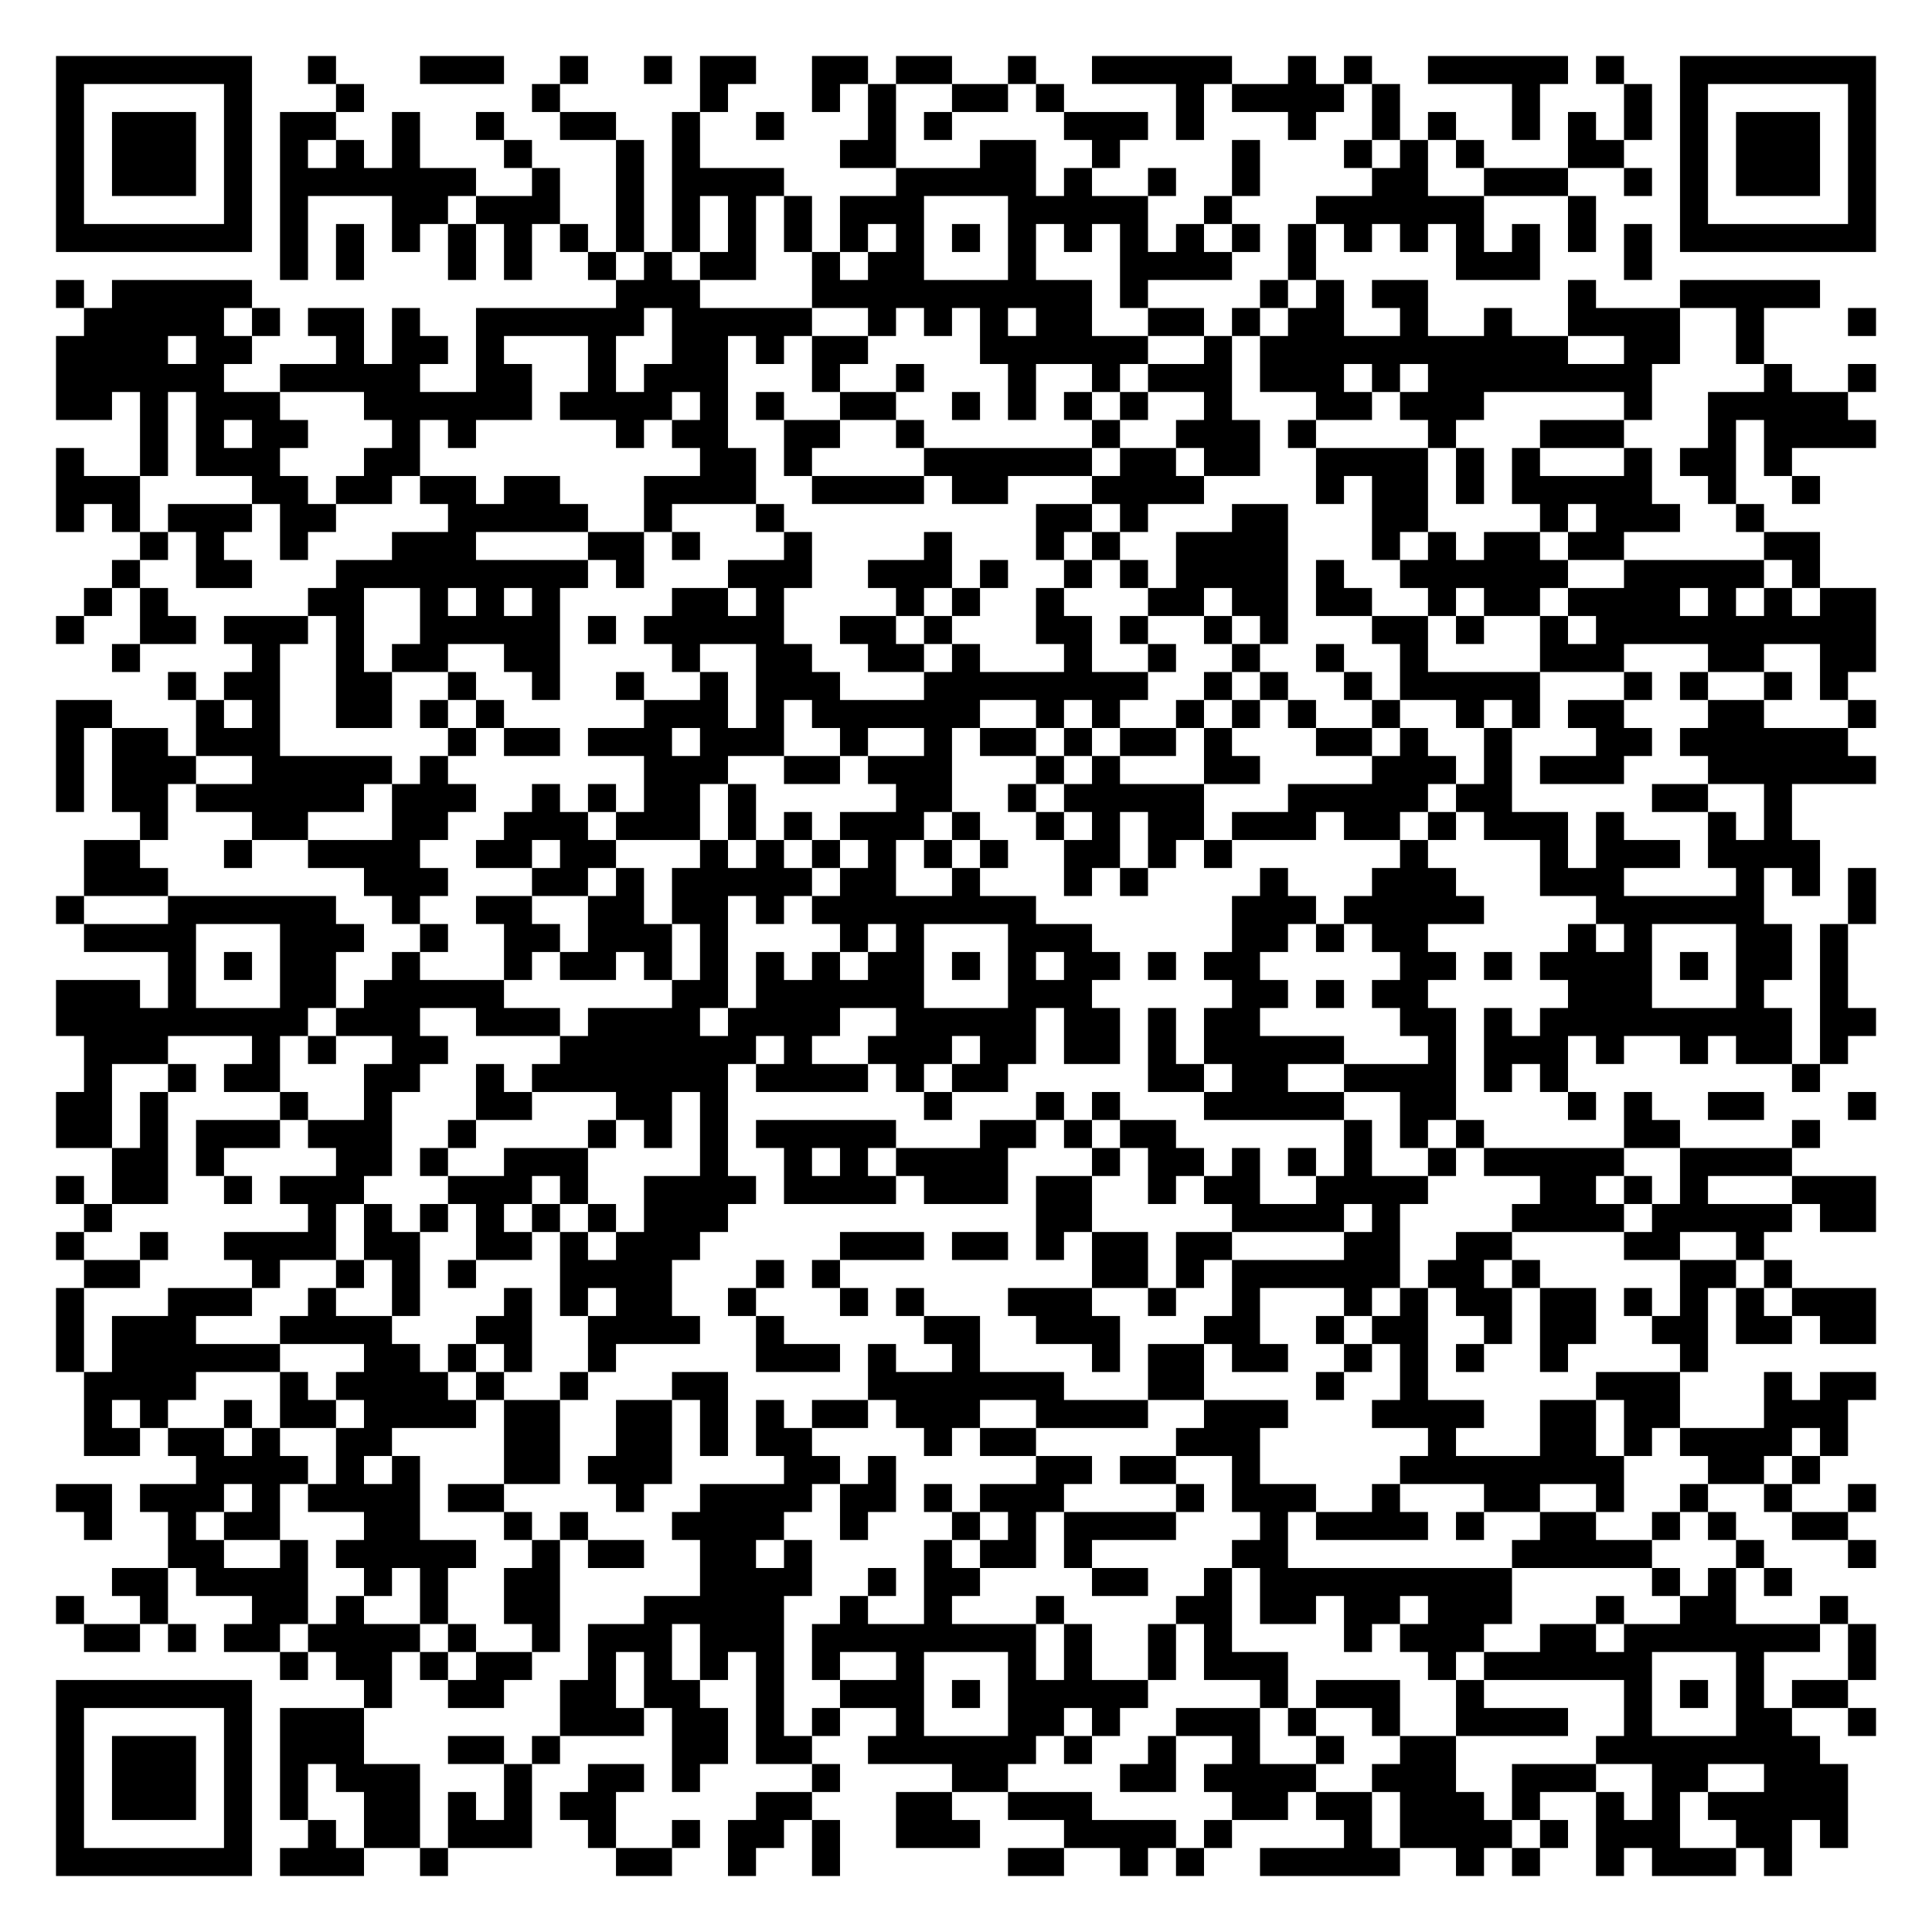
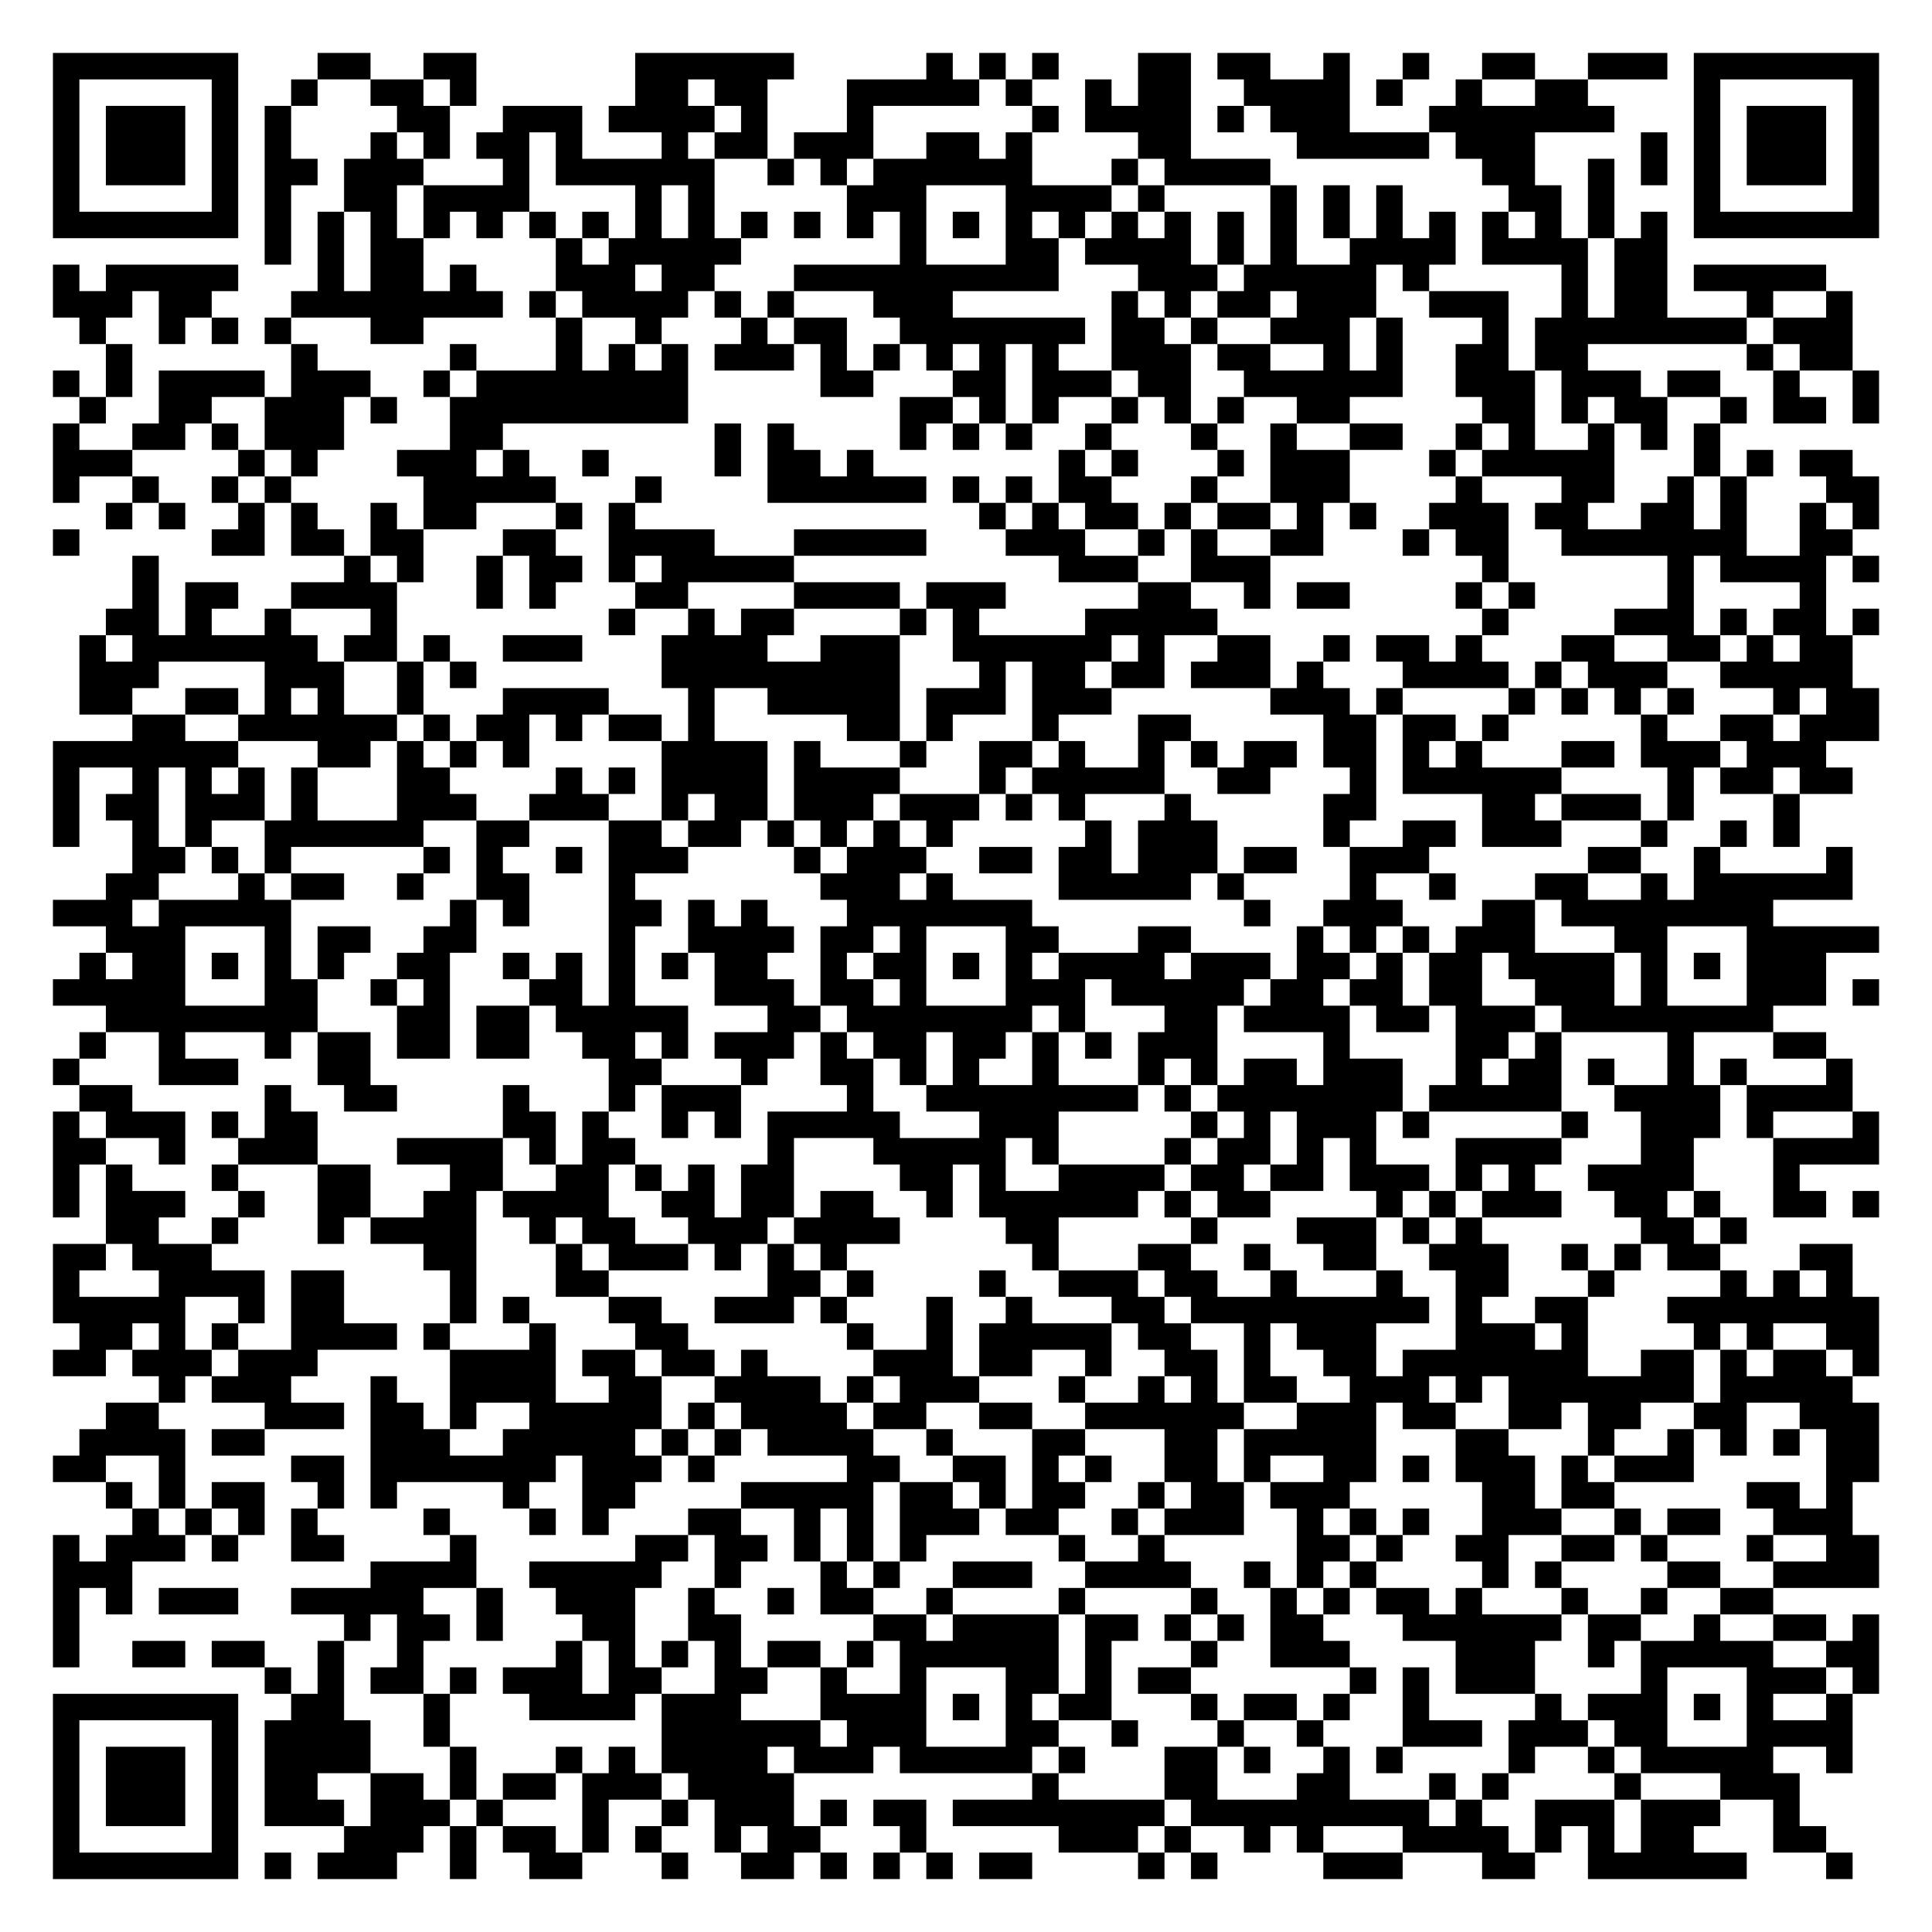
- <svg xmlns="http://www.w3.org/2000/svg" width="276" height="276" class="segno">
+ <svg xmlns="http://www.w3.org/2000/svg" width="292" height="292" class="segno">
  <g transform="scale(4)">
-     <path fill="#fff" d="M0 0h69v69h-69z" />
-     <path class="qrline" stroke="#000" d="M2 2.5h7m2 0h1m3 0h3m2 0h1m2 0h1m1 0h2m2 0h2m1 0h2m2 0h1m2 0h5m2 0h1m1 0h1m2 0h5m1 0h1m2 0h7m-65 1h1m5 0h1m3 0h1m6 0h1m5 0h1m3 0h1m1 0h1m2 0h2m1 0h1m4 0h1m1 0h4m1 0h1m4 0h1m3 0h1m1 0h1m5 0h1m-65 1h1m1 0h3m1 0h1m1 0h2m2 0h1m2 0h1m2 0h2m2 0h1m2 0h1m3 0h1m1 0h1m4 0h3m1 0h1m3 0h1m2 0h1m1 0h1m2 0h1m1 0h1m1 0h1m1 0h1m1 0h3m1 0h1m-65 1h1m1 0h3m1 0h1m1 0h1m1 0h1m1 0h1m3 0h1m3 0h1m1 0h1m5 0h2m3 0h2m2 0h1m4 0h1m3 0h1m1 0h1m1 0h1m3 0h2m2 0h1m1 0h3m1 0h1m-65 1h1m1 0h3m1 0h1m1 0h7m2 0h1m2 0h1m1 0h4m4 0h5m1 0h1m2 0h1m2 0h1m4 0h2m2 0h3m2 0h1m1 0h1m1 0h3m1 0h1m-65 1h1m5 0h1m1 0h1m3 0h2m1 0h3m2 0h1m1 0h1m1 0h1m1 0h1m1 0h3m3 0h5m2 0h1m3 0h6m3 0h1m3 0h1m5 0h1m-65 1h7m1 0h1m1 0h1m1 0h1m1 0h1m1 0h1m1 0h1m1 0h1m1 0h1m1 0h1m1 0h1m1 0h1m1 0h1m1 0h1m1 0h1m1 0h1m1 0h1m1 0h1m1 0h1m1 0h1m1 0h1m1 0h1m1 0h1m1 0h1m1 0h1m1 0h1m1 0h7m-57 1h1m1 0h1m3 0h1m1 0h1m2 0h1m1 0h1m1 0h2m2 0h1m1 0h2m3 0h1m3 0h4m2 0h1m5 0h3m3 0h1m-57 1h1m1 0h5m13 0h3m4 0h10m1 0h1m4 0h1m1 0h1m1 0h2m5 0h1m3 0h5m-62 1h5m1 0h1m1 0h2m1 0h1m2 0h6m1 0h5m2 0h1m1 0h1m1 0h1m1 0h2m2 0h2m1 0h1m1 0h2m2 0h1m2 0h1m2 0h4m2 0h1m3 0h1m-65 1h4m1 0h2m3 0h1m1 0h2m1 0h1m3 0h1m2 0h2m1 0h1m1 0h2m4 0h6m2 0h1m1 0h11m2 0h2m2 0h1m-61 1h6m2 0h5m2 0h2m2 0h1m1 0h3m3 0h1m2 0h1m3 0h1m2 0h1m1 0h3m1 0h3m1 0h1m1 0h8m4 0h1m2 0h1m-65 1h2m1 0h1m1 0h3m3 0h6m1 0h4m1 0h1m1 0h1m2 0h2m2 0h1m1 0h1m1 0h1m1 0h1m2 0h1m3 0h2m1 0h3m5 0h1m2 0h5m-61 1h1m1 0h1m1 0h2m3 0h1m1 0h1m5 0h1m1 0h2m2 0h2m2 0h1m6 0h1m2 0h3m1 0h1m4 0h1m3 0h3m3 0h1m1 0h4m-65 1h1m2 0h1m1 0h3m3 0h2m10 0h2m1 0h1m4 0h6m1 0h2m1 0h2m2 0h4m1 0h1m1 0h1m3 0h1m1 0h2m1 0h1m-62 1h3m4 0h2m1 0h2m1 0h2m1 0h2m3 0h4m2 0h4m1 0h2m3 0h4m4 0h1m1 0h2m1 0h1m1 0h5m2 0h1m2 0h1m-63 1h1m1 0h1m1 0h3m1 0h2m4 0h5m2 0h1m3 0h1m9 0h2m1 0h1m3 0h2m3 0h2m4 0h1m1 0h3m2 0h1m-58 1h1m1 0h1m2 0h1m3 0h3m4 0h2m1 0h1m3 0h1m4 0h1m3 0h1m1 0h1m2 0h4m3 0h1m1 0h1m1 0h2m1 0h2m5 0h2m-61 1h1m2 0h2m3 0h9m1 0h1m3 0h3m2 0h3m1 0h1m2 0h1m1 0h1m1 0h4m1 0h1m2 0h6m2 0h5m1 0h1m-62 1h1m1 0h1m5 0h2m2 0h1m1 0h1m1 0h1m4 0h2m1 0h1m4 0h1m1 0h1m2 0h1m3 0h2m1 0h2m1 0h2m2 0h1m1 0h2m1 0h4m1 0h1m1 0h1m1 0h2m-65 1h1m2 0h2m1 0h3m1 0h1m2 0h5m1 0h1m1 0h5m2 0h2m1 0h1m3 0h2m1 0h1m2 0h1m1 0h1m3 0h2m1 0h1m2 0h1m1 0h10m-63 1h1m4 0h1m2 0h1m1 0h2m2 0h2m4 0h1m2 0h2m2 0h2m1 0h1m3 0h1m2 0h1m2 0h1m2 0h1m2 0h1m4 0h3m3 0h2m2 0h2m-61 1h1m1 0h2m2 0h2m2 0h1m2 0h1m2 0h1m2 0h1m1 0h3m3 0h8m2 0h1m1 0h1m2 0h1m1 0h5m3 0h1m1 0h1m2 0h1m1 0h1m-64 1h2m3 0h1m1 0h1m2 0h2m1 0h1m1 0h1m5 0h3m1 0h1m1 0h6m2 0h1m1 0h1m2 0h1m1 0h1m1 0h1m2 0h1m2 0h1m1 0h1m1 0h2m3 0h2m3 0h1m-65 1h1m1 0h2m1 0h3m6 0h1m1 0h2m1 0h3m1 0h3m2 0h1m2 0h1m1 0h2m1 0h1m1 0h2m1 0h1m3 0h2m1 0h1m2 0h1m3 0h2m1 0h6m-64 1h1m1 0h3m2 0h5m1 0h1m7 0h3m2 0h2m1 0h3m3 0h1m1 0h1m3 0h2m4 0h3m1 0h1m1 0h3m3 0h6m-65 1h1m1 0h2m1 0h6m1 0h3m2 0h1m1 0h1m1 0h2m1 0h1m5 0h2m2 0h1m1 0h5m3 0h5m1 0h2m5 0h2m2 0h1m-59 1h1m3 0h2m3 0h2m2 0h3m1 0h3m1 0h1m1 0h1m1 0h3m1 0h1m2 0h1m1 0h1m1 0h2m1 0h3m1 0h2m1 0h1m1 0h3m1 0h1m3 0h1m1 0h1m-61 1h2m3 0h1m2 0h4m2 0h2m1 0h2m3 0h1m1 0h1m1 0h1m1 0h1m1 0h1m1 0h1m2 0h2m1 0h1m1 0h1m6 0h1m4 0h1m1 0h3m1 0h4m-62 1h3m7 0h3m3 0h2m1 0h1m1 0h5m1 0h2m2 0h1m3 0h1m1 0h1m4 0h1m3 0h3m3 0h3m4 0h1m1 0h1m1 0h1m-65 1h1m3 0h6m2 0h1m2 0h2m2 0h2m1 0h2m1 0h1m1 0h8m7 0h3m1 0h5m4 0h6m3 0h1m-64 1h4m3 0h3m2 0h1m2 0h2m1 0h3m1 0h1m4 0h1m1 0h1m3 0h3m5 0h2m1 0h1m1 0h2m5 0h1m1 0h1m3 0h2m1 0h1m-60 1h1m1 0h1m1 0h2m2 0h1m3 0h1m1 0h2m1 0h1m1 0h1m1 0h1m1 0h1m1 0h2m1 0h1m1 0h1m1 0h2m1 0h1m1 0h2m5 0h2m1 0h1m1 0h4m1 0h1m1 0h2m1 0h1m-64 1h3m1 0h1m3 0h2m1 0h5m6 0h2m1 0h6m3 0h3m5 0h2m1 0h1m1 0h2m5 0h3m3 0h1m2 0h1m-64 1h9m1 0h3m2 0h3m1 0h4m1 0h4m2 0h5m1 0h2m1 0h1m1 0h2m5 0h2m1 0h1m1 0h9m1 0h2m-64 1h3m3 0h1m1 0h1m2 0h2m4 0h7m1 0h1m2 0h3m1 0h2m1 0h2m1 0h1m1 0h5m3 0h1m1 0h3m1 0h1m2 0h1m1 0h2m1 0h1m-63 1h1m2 0h1m1 0h2m3 0h2m2 0h1m1 0h7m1 0h4m1 0h1m1 0h2m5 0h2m1 0h2m2 0h4m1 0h1m1 0h1m8 0h1m-63 1h2m1 0h1m4 0h1m2 0h1m3 0h2m3 0h2m1 0h1m7 0h1m3 0h1m1 0h1m3 0h5m2 0h2m4 0h1m1 0h1m2 0h2m3 0h1m-65 1h2m1 0h1m1 0h3m1 0h3m2 0h1m4 0h1m1 0h1m1 0h1m1 0h5m3 0h2m1 0h1m1 0h2m6 0h1m1 0h1m1 0h1m5 0h2m4 0h1m-61 1h2m1 0h1m4 0h2m1 0h1m2 0h3m4 0h1m2 0h1m1 0h1m1 0h4m3 0h1m1 0h2m1 0h1m1 0h1m1 0h1m2 0h1m1 0h5m2 0h4m-62 1h1m1 0h2m2 0h1m1 0h3m3 0h3m1 0h1m2 0h4m1 0h4m1 0h3m1 0h2m2 0h1m1 0h2m2 0h4m4 0h2m1 0h1m1 0h1m3 0h3m-64 1h1m7 0h1m1 0h1m1 0h1m1 0h1m1 0h1m1 0h1m1 0h3m11 0h2m5 0h4m1 0h1m4 0h4m1 0h5m1 0h2m-65 1h1m2 0h1m2 0h4m1 0h2m2 0h2m1 0h1m1 0h3m5 0h3m1 0h2m1 0h1m1 0h2m1 0h2m4 0h2m2 0h2m4 0h2m2 0h1m-60 1h2m4 0h1m2 0h1m1 0h1m1 0h1m3 0h4m3 0h1m1 0h1m9 0h2m1 0h1m1 0h6m1 0h2m1 0h1m5 0h2m1 0h1m-62 1h1m3 0h3m2 0h1m2 0h1m3 0h1m1 0h1m1 0h2m2 0h1m3 0h1m1 0h1m3 0h3m2 0h1m2 0h1m3 0h1m1 0h1m1 0h2m1 0h2m1 0h1m1 0h1m1 0h1m1 0h3m-65 1h1m1 0h3m3 0h4m3 0h2m2 0h4m2 0h1m5 0h2m2 0h3m3 0h2m2 0h1m1 0h2m2 0h1m1 0h2m2 0h2m1 0h2m1 0h2m-65 1h1m1 0h6m3 0h2m1 0h1m1 0h1m2 0h1m5 0h3m1 0h1m2 0h1m4 0h1m1 0h2m1 0h2m2 0h1m1 0h1m1 0h1m2 0h1m4 0h1m-58 1h4m3 0h1m1 0h4m1 0h1m2 0h1m3 0h2m5 0h7m3 0h2m4 0h1m2 0h1m6 0h3m3 0h1m1 0h2m-64 1h1m1 0h1m2 0h1m1 0h2m1 0h4m1 0h2m2 0h2m1 0h1m1 0h1m1 0h2m1 0h3m2 0h4m2 0h3m3 0h4m2 0h2m1 0h2m3 0h3m-63 1h2m1 0h2m1 0h1m2 0h2m4 0h2m2 0h2m1 0h1m1 0h2m4 0h1m1 0h2m5 0h3m6 0h1m3 0h2m1 0h1m1 0h4m1 0h1m-59 1h4m1 0h1m1 0h1m3 0h2m1 0h3m4 0h2m1 0h1m5 0h2m1 0h2m2 0h1m5 0h8m3 0h2m1 0h1m-63 1h2m1 0h3m1 0h1m1 0h4m1 0h2m4 0h1m2 0h4m1 0h2m1 0h1m1 0h3m4 0h1m1 0h3m2 0h1m3 0h2m2 0h1m2 0h1m2 0h1m2 0h1m-64 1h1m2 0h1m1 0h2m3 0h2m3 0h1m1 0h1m3 0h4m2 0h1m3 0h1m1 0h1m1 0h4m3 0h1m1 0h4m1 0h1m2 0h2m2 0h1m1 0h1m2 0h2m-60 1h2m2 0h1m1 0h5m2 0h1m1 0h2m2 0h2m1 0h1m4 0h1m1 0h2m1 0h1m5 0h2m8 0h5m3 0h1m3 0h1m-63 1h2m1 0h4m2 0h1m1 0h1m2 0h2m5 0h4m2 0h1m1 0h2m4 0h2m2 0h1m1 0h9m5 0h1m1 0h1m1 0h1m-62 1h1m2 0h1m3 0h2m1 0h1m2 0h1m2 0h2m3 0h5m2 0h1m2 0h1m3 0h1m4 0h2m1 0h2m1 0h2m1 0h3m3 0h1m2 0h2m3 0h1m-63 1h2m1 0h1m1 0h2m1 0h4m1 0h1m2 0h1m1 0h3m1 0h3m1 0h8m1 0h1m2 0h1m1 0h1m4 0h1m1 0h3m2 0h2m1 0h7m1 0h1m-57 1h1m1 0h2m1 0h1m1 0h2m2 0h1m1 0h1m1 0h1m1 0h1m1 0h1m2 0h1m3 0h1m1 0h1m2 0h1m1 0h3m5 0h1m1 0h6m3 0h1m3 0h1m-65 1h7m4 0h1m2 0h2m2 0h2m1 0h2m2 0h1m2 0h3m1 0h1m1 0h5m4 0h1m1 0h3m2 0h1m5 0h1m1 0h1m1 0h1m1 0h2m-64 1h1m5 0h1m1 0h3m7 0h3m1 0h2m1 0h1m1 0h1m2 0h1m3 0h2m1 0h1m2 0h3m1 0h1m2 0h1m2 0h4m2 0h1m3 0h2m2 0h1m-65 1h1m1 0h3m1 0h1m1 0h3m3 0h2m1 0h1m4 0h2m1 0h2m2 0h6m1 0h1m2 0h1m2 0h1m2 0h1m2 0h2m5 0h8m-63 1h1m1 0h3m1 0h1m1 0h1m1 0h3m3 0h1m2 0h2m1 0h1m4 0h1m4 0h2m4 0h2m1 0h4m2 0h3m2 0h3m2 0h2m2 0h3m-64 1h1m1 0h3m1 0h1m1 0h1m2 0h2m1 0h1m1 0h1m1 0h2m5 0h2m3 0h2m2 0h3m5 0h2m1 0h2m1 0h3m1 0h1m2 0h1m1 0h1m1 0h5m-64 1h1m5 0h1m2 0h1m1 0h2m1 0h3m2 0h1m2 0h1m1 0h2m1 0h1m2 0h3m3 0h4m1 0h1m4 0h1m1 0h4m1 0h1m1 0h3m2 0h2m1 0h1m-64 1h7m1 0h3m2 0h1m6 0h2m2 0h1m2 0h1m6 0h2m2 0h1m1 0h1m2 0h5m2 0h1m1 0h1m2 0h1m1 0h3m1 0h1" />
+     <path fill="#fff" d="M0 0h73v73h-73z" />
+     <path class="qrline" stroke="#000" d="M2 2.5h7m3 0h2m2 0h2m6 0h6m5 0h1m1 0h1m1 0h1m3 0h2m1 0h2m2 0h1m2 0h1m2 0h2m2 0h3m1 0h7m-69 1h1m5 0h1m2 0h1m2 0h2m1 0h1m6 0h2m1 0h2m3 0h5m1 0h1m2 0h1m1 0h2m2 0h4m1 0h1m2 0h1m2 0h2m4 0h1m5 0h1m-69 1h1m1 0h3m1 0h1m1 0h1m4 0h2m2 0h3m1 0h4m1 0h1m3 0h1m6 0h1m1 0h4m1 0h1m1 0h3m3 0h7m3 0h1m1 0h3m1 0h1m-69 1h1m1 0h3m1 0h1m1 0h1m3 0h1m1 0h1m1 0h2m1 0h1m3 0h1m1 0h2m1 0h3m2 0h2m1 0h1m4 0h2m4 0h5m1 0h3m4 0h1m1 0h1m1 0h3m1 0h1m-69 1h1m1 0h3m1 0h1m1 0h2m1 0h3m3 0h1m1 0h6m2 0h1m1 0h1m1 0h6m3 0h1m1 0h4m8 0h2m2 0h1m1 0h1m1 0h1m1 0h3m1 0h1m-69 1h1m5 0h1m1 0h1m2 0h2m1 0h4m4 0h1m1 0h1m5 0h3m3 0h4m1 0h1m4 0h1m1 0h1m1 0h1m4 0h2m1 0h1m3 0h1m5 0h1m-69 1h7m1 0h1m1 0h1m1 0h1m1 0h1m1 0h1m1 0h1m1 0h1m1 0h1m1 0h1m1 0h1m1 0h1m1 0h1m1 0h1m1 0h1m1 0h1m1 0h1m1 0h1m1 0h1m1 0h1m1 0h1m1 0h1m1 0h1m1 0h1m1 0h1m1 0h1m1 0h1m1 0h1m1 0h7m-61 1h1m1 0h1m1 0h2m5 0h1m1 0h5m6 0h1m3 0h2m1 0h4m1 0h1m1 0h1m2 0h4m1 0h4m1 0h2m-61 1h1m1 0h5m3 0h1m1 0h2m1 0h1m3 0h3m1 0h2m3 0h10m3 0h3m1 0h5m1 0h1m5 0h1m1 0h2m1 0h5m-67 1h3m1 0h2m3 0h8m1 0h1m1 0h4m1 0h1m1 0h1m3 0h3m6 0h1m1 0h1m1 0h2m1 0h3m2 0h3m2 0h1m1 0h2m3 0h1m2 0h1m-67 1h1m2 0h1m1 0h1m1 0h1m3 0h2m5 0h1m2 0h1m3 0h1m1 0h2m2 0h7m1 0h2m1 0h1m2 0h3m1 0h1m3 0h1m1 0h8m1 0h3m-66 1h1m6 0h1m5 0h1m3 0h1m1 0h1m1 0h1m1 0h3m1 0h1m1 0h1m1 0h1m1 0h1m1 0h1m2 0h3m1 0h2m2 0h1m1 0h1m2 0h2m1 0h2m6 0h1m1 0h2m-68 1h1m1 0h1m1 0h4m1 0h3m2 0h1m1 0h8m5 0h2m3 0h2m1 0h3m1 0h2m2 0h6m2 0h3m1 0h3m1 0h2m2 0h1m2 0h1m-68 1h1m2 0h2m2 0h3m1 0h1m2 0h9m8 0h2m1 0h1m1 0h1m2 0h1m1 0h1m1 0h1m2 0h2m5 0h2m1 0h1m1 0h2m2 0h1m1 0h2m1 0h1m-69 1h1m2 0h2m1 0h1m1 0h3m4 0h2m8 0h1m1 0h1m4 0h1m1 0h1m1 0h1m2 0h1m3 0h1m2 0h1m2 0h2m2 0h1m1 0h1m2 0h1m1 0h1m1 0h1m-63 1h3m4 0h1m1 0h1m3 0h3m1 0h1m2 0h1m4 0h1m1 0h2m1 0h1m7 0h1m1 0h1m3 0h1m1 0h3m3 0h1m1 0h5m3 0h1m1 0h1m1 0h2m-68 1h1m2 0h1m2 0h1m1 0h1m5 0h5m3 0h1m4 0h6m1 0h1m1 0h1m1 0h2m3 0h1m2 0h3m4 0h1m3 0h2m2 0h1m1 0h1m3 0h2m-67 1h1m1 0h1m2 0h1m1 0h1m2 0h1m1 0h2m3 0h1m1 0h1m13 0h1m1 0h1m1 0h2m1 0h1m1 0h2m1 0h1m1 0h1m2 0h3m1 0h2m2 0h2m1 0h1m2 0h1m1 0h1m-69 1h1m5 0h2m1 0h2m1 0h2m3 0h2m2 0h4m3 0h5m3 0h3m2 0h1m1 0h1m2 0h2m3 0h1m1 0h2m2 0h7m2 0h2m-65 1h1m7 0h1m1 0h1m2 0h1m1 0h2m1 0h1m1 0h5m10 0h3m2 0h3m8 0h1m6 0h1m1 0h4m1 0h1m-66 1h1m1 0h2m2 0h4m3 0h1m1 0h1m3 0h2m4 0h4m1 0h3m5 0h2m2 0h1m1 0h2m4 0h1m1 0h1m5 0h1m4 0h1m-65 1h2m1 0h1m2 0h1m3 0h1m8 0h1m2 0h1m1 0h2m4 0h1m1 0h1m4 0h5m10 0h1m4 0h3m1 0h1m1 0h2m1 0h1m-68 1h1m1 0h7m1 0h2m1 0h1m2 0h3m3 0h4m2 0h3m2 0h6m1 0h1m2 0h2m2 0h1m1 0h2m1 0h1m3 0h2m2 0h2m1 0h1m1 0h2m-67 1h3m4 0h3m2 0h1m1 0h1m7 0h9m3 0h1m1 0h2m1 0h2m1 0h3m1 0h1m3 0h4m1 0h1m1 0h3m2 0h5m-67 1h2m2 0h2m1 0h1m1 0h1m2 0h1m3 0h4m3 0h1m2 0h5m1 0h3m1 0h3m6 0h3m1 0h1m4 0h1m1 0h1m1 0h1m1 0h1m3 0h1m1 0h2m-66 1h2m2 0h6m1 0h1m1 0h2m1 0h1m1 0h2m1 0h1m5 0h2m1 0h1m3 0h1m3 0h2m5 0h2m1 0h2m1 0h1m5 0h1m2 0h2m1 0h3m-69 1h7m3 0h2m1 0h1m1 0h1m1 0h1m5 0h4m1 0h1m3 0h1m2 0h2m1 0h1m2 0h1m1 0h1m1 0h2m1 0h2m1 0h1m1 0h1m3 0h2m1 0h3m1 0h3m-67 1h1m2 0h1m1 0h1m1 0h1m1 0h1m3 0h2m4 0h1m1 0h1m1 0h4m1 0h4m3 0h1m1 0h5m2 0h2m3 0h1m1 0h6m4 0h1m1 0h2m1 0h2m-68 1h1m1 0h2m1 0h3m1 0h1m3 0h3m2 0h3m2 0h1m1 0h2m1 0h3m1 0h3m1 0h1m1 0h1m3 0h1m5 0h2m4 0h2m1 0h3m1 0h1m3 0h1m-66 1h1m2 0h1m1 0h1m2 0h6m2 0h2m3 0h2m1 0h2m1 0h1m1 0h1m1 0h1m1 0h1m5 0h1m1 0h3m4 0h1m2 0h2m1 0h3m3 0h1m2 0h1m1 0h1m-63 1h2m1 0h1m1 0h1m5 0h1m1 0h1m2 0h1m1 0h3m4 0h1m1 0h3m2 0h2m1 0h2m1 0h3m1 0h2m2 0h3m6 0h2m2 0h1m4 0h1m-66 1h2m3 0h1m1 0h2m2 0h1m2 0h2m3 0h1m7 0h3m1 0h1m4 0h5m1 0h1m4 0h1m2 0h1m3 0h2m2 0h1m1 0h6m-68 1h3m1 0h5m6 0h1m1 0h1m3 0h2m1 0h1m1 0h1m3 0h7m8 0h1m2 0h3m3 0h2m1 0h8m-63 1h3m3 0h1m1 0h2m2 0h2m5 0h1m2 0h4m1 0h2m1 0h1m3 0h2m3 0h2m4 0h1m1 0h1m1 0h1m1 0h3m3 0h2m3 0h5m-68 1h1m1 0h2m1 0h1m1 0h1m1 0h1m2 0h2m2 0h1m1 0h1m1 0h1m1 0h1m1 0h2m2 0h1m1 0h2m1 0h1m1 0h1m1 0h4m1 0h3m1 0h2m1 0h1m1 0h2m1 0h4m1 0h1m1 0h1m1 0h3m-67 1h5m3 0h2m2 0h1m1 0h1m3 0h2m1 0h1m3 0h3m1 0h2m1 0h1m3 0h3m1 0h5m1 0h2m1 0h2m1 0h2m2 0h3m1 0h1m3 0h3m1 0h1m-67 1h8m3 0h2m1 0h2m1 0h5m3 0h2m1 0h7m1 0h1m3 0h2m1 0h4m1 0h2m1 0h3m1 0h8m-64 1h1m2 0h1m3 0h1m1 0h2m1 0h2m1 0h2m2 0h2m1 0h1m1 0h3m1 0h1m1 0h2m1 0h2m1 0h1m1 0h1m1 0h3m4 0h1m4 0h2m1 0h1m4 0h1m3 0h2m-67 1h1m3 0h3m3 0h2m9 0h2m3 0h1m2 0h2m1 0h1m1 0h1m2 0h1m3 0h1m1 0h1m1 0h2m1 0h3m2 0h1m1 0h2m1 0h1m2 0h1m1 0h1m3 0h1m-67 1h2m5 0h1m2 0h2m4 0h1m3 0h1m1 0h3m4 0h1m2 0h8m1 0h1m1 0h7m1 0h5m2 0h4m1 0h4m-68 1h1m1 0h3m1 0h1m1 0h2m7 0h2m1 0h1m2 0h1m1 0h1m1 0h5m3 0h3m5 0h1m1 0h1m1 0h3m1 0h1m5 0h1m2 0h3m1 0h1m3 0h1m-69 1h2m2 0h1m2 0h3m3 0h4m1 0h1m1 0h2m5 0h1m3 0h5m1 0h1m4 0h1m1 0h2m1 0h1m1 0h1m3 0h4m3 0h2m3 0h4m-69 1h1m1 0h1m3 0h1m3 0h2m3 0h2m2 0h2m1 0h1m1 0h1m1 0h2m4 0h2m1 0h1m2 0h4m1 0h2m1 0h2m1 0h3m1 0h1m1 0h1m2 0h4m3 0h1m-66 1h1m1 0h3m2 0h1m2 0h2m2 0h2m1 0h4m2 0h2m1 0h2m1 0h2m2 0h1m1 0h6m1 0h1m1 0h2m4 0h1m1 0h1m1 0h3m2 0h2m1 0h1m2 0h2m1 0h1m-67 1h2m2 0h1m3 0h1m1 0h4m2 0h1m1 0h2m2 0h3m1 0h4m4 0h2m5 0h1m3 0h3m1 0h1m1 0h1m6 0h2m1 0h1m-64 1h2m1 0h3m8 0h2m3 0h1m1 0h3m1 0h1m1 0h1m1 0h1m7 0h1m3 0h2m2 0h1m2 0h2m2 0h3m2 0h1m1 0h1m1 0h2m3 0h2m-68 1h1m3 0h4m1 0h2m4 0h1m3 0h2m6 0h2m1 0h1m4 0h1m2 0h3m1 0h2m2 0h1m3 0h1m2 0h2m3 0h1m4 0h1m1 0h1m1 0h1m-68 1h5m2 0h1m1 0h2m4 0h1m1 0h1m3 0h2m2 0h3m1 0h1m3 0h1m2 0h1m3 0h2m1 0h9m1 0h1m2 0h2m3 0h8m-68 1h2m1 0h1m1 0h1m2 0h4m1 0h1m3 0h1m3 0h2m6 0h1m2 0h1m1 0h5m1 0h2m2 0h1m1 0h3m3 0h3m1 0h1m4 0h1m1 0h1m2 0h2m-69 1h2m1 0h3m1 0h3m5 0h4m1 0h2m1 0h2m1 0h1m4 0h3m1 0h2m2 0h1m2 0h2m1 0h1m2 0h2m1 0h7m2 0h2m1 0h1m1 0h2m1 0h1m-65 1h1m1 0h3m3 0h1m2 0h4m2 0h2m2 0h4m1 0h1m1 0h3m3 0h1m2 0h1m1 0h1m1 0h2m2 0h3m1 0h1m1 0h7m1 0h5m-66 1h2m4 0h3m1 0h2m1 0h1m2 0h5m1 0h1m1 0h4m1 0h2m2 0h2m2 0h6m2 0h3m1 0h2m2 0h2m1 0h2m2 0h2m2 0h3m-68 1h4m1 0h2m4 0h3m2 0h5m1 0h1m1 0h1m1 0h4m2 0h1m3 0h2m3 0h2m1 0h5m3 0h2m3 0h1m2 0h1m1 0h1m1 0h1m1 0h2m-69 1h2m2 0h1m4 0h2m1 0h7m1 0h3m1 0h1m5 0h2m2 0h2m1 0h1m1 0h1m2 0h2m1 0h1m2 0h2m1 0h1m1 0h3m1 0h1m1 0h3m5 0h2m-67 1h1m1 0h1m1 0h2m2 0h1m1 0h1m4 0h1m2 0h2m4 0h5m1 0h2m1 0h1m1 0h2m2 0h1m1 0h2m1 0h3m5 0h2m1 0h2m5 0h2m1 0h1m-65 1h1m1 0h1m1 0h1m1 0h1m4 0h1m3 0h1m1 0h1m3 0h2m2 0h1m1 0h1m1 0h3m1 0h2m2 0h1m1 0h3m2 0h1m1 0h1m1 0h1m2 0h3m2 0h1m1 0h2m2 0h3m-68 1h1m1 0h3m1 0h1m2 0h2m4 0h1m6 0h2m1 0h2m1 0h1m1 0h1m1 0h1m5 0h1m2 0h1m5 0h2m1 0h1m2 0h2m2 0h2m1 0h1m3 0h1m2 0h2m-69 1h3m9 0h4m2 0h5m2 0h1m3 0h1m1 0h1m2 0h3m2 0h4m2 0h1m1 0h1m1 0h1m4 0h1m1 0h1m4 0h2m2 0h4m-69 1h1m1 0h1m1 0h3m2 0h5m2 0h1m2 0h3m2 0h1m2 0h1m1 0h2m2 0h1m4 0h1m4 0h1m2 0h1m1 0h1m1 0h2m1 0h1m3 0h1m2 0h1m2 0h2m-65 1h1m10 0h1m1 0h2m1 0h1m3 0h2m2 0h2m5 0h2m1 0h4m1 0h2m1 0h1m1 0h1m1 0h2m3 0h6m1 0h2m2 0h1m2 0h2m1 0h1m-69 1h1m2 0h2m1 0h2m2 0h1m2 0h1m5 0h1m1 0h1m1 0h1m1 0h1m1 0h2m1 0h1m1 0h6m1 0h1m3 0h1m2 0h3m4 0h3m2 0h1m1 0h5m2 0h2m-61 1h1m1 0h1m1 0h2m1 0h1m1 0h3m1 0h2m2 0h2m2 0h1m2 0h1m3 0h2m1 0h1m1 0h2m6 0h1m1 0h1m1 0h3m4 0h1m3 0h3m1 0h1m-69 1h7m2 0h2m3 0h1m3 0h4m1 0h3m3 0h4m1 0h1m1 0h1m1 0h2m3 0h1m1 0h2m1 0h1m2 0h1m4 0h1m1 0h3m1 0h1m1 0h1m2 0h1m-68 1h1m5 0h1m1 0h4m2 0h1m8 0h6m1 0h3m3 0h2m2 0h1m3 0h1m2 0h1m3 0h3m1 0h3m1 0h2m3 0h4m-68 1h1m1 0h3m1 0h1m1 0h4m3 0h1m3 0h1m1 0h1m1 0h4m1 0h3m1 0h5m1 0h1m3 0h2m1 0h1m2 0h1m1 0h1m4 0h1m2 0h1m1 0h5m2 0h1m-68 1h1m1 0h3m1 0h1m1 0h2m2 0h2m1 0h1m1 0h2m1 0h3m1 0h4m9 0h1m4 0h2m3 0h2m3 0h1m1 0h1m4 0h1m3 0h3m-66 1h1m1 0h3m1 0h1m1 0h3m1 0h3m1 0h1m3 0h1m2 0h1m1 0h3m1 0h1m1 0h2m1 0h8m1 0h9m1 0h1m2 0h3m1 0h3m2 0h1m-66 1h1m5 0h1m4 0h3m1 0h1m1 0h2m1 0h1m1 0h1m2 0h1m1 0h2m3 0h1m5 0h3m1 0h1m2 0h1m1 0h1m3 0h4m1 0h1m1 0h1m1 0h2m3 0h2m-67 1h7m1 0h1m1 0h3m2 0h1m2 0h2m3 0h1m2 0h2m1 0h1m1 0h1m1 0h1m1 0h2m4 0h1m1 0h1m4 0h3m3 0h2m2 0h6m3 0h1" />
  </g>
</svg>
